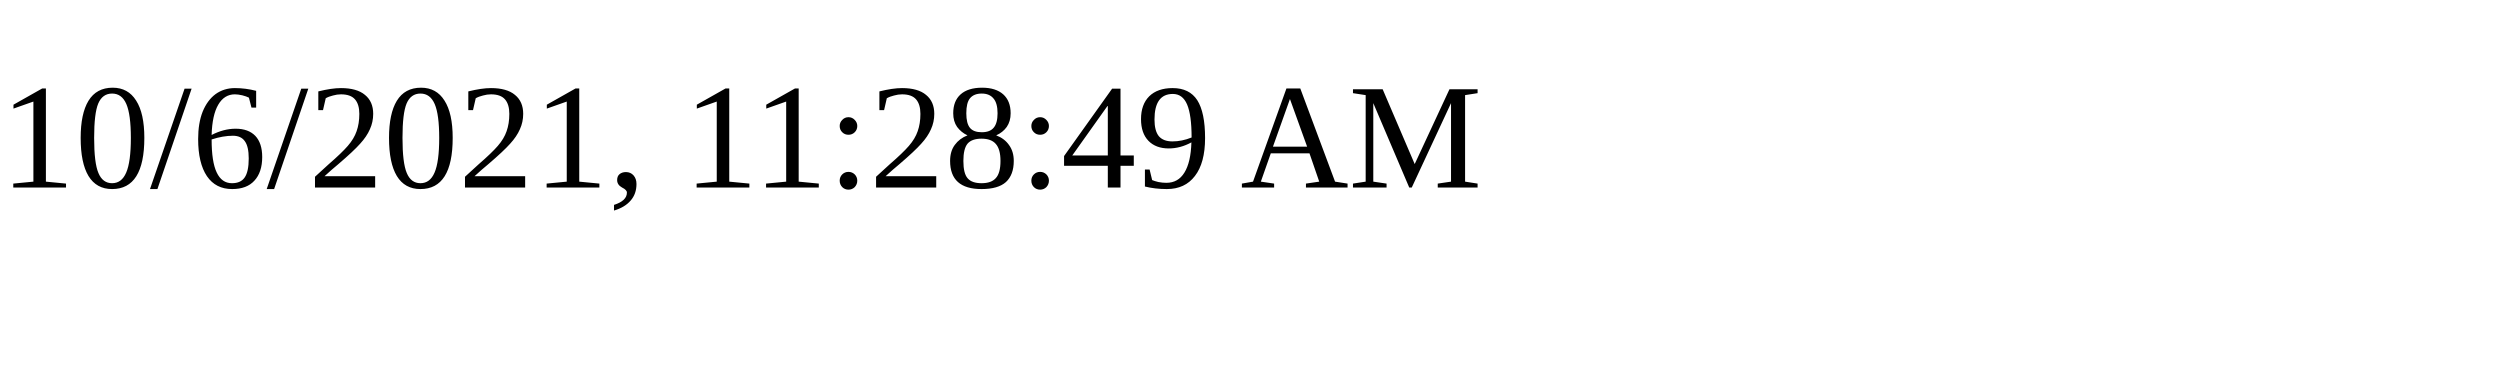
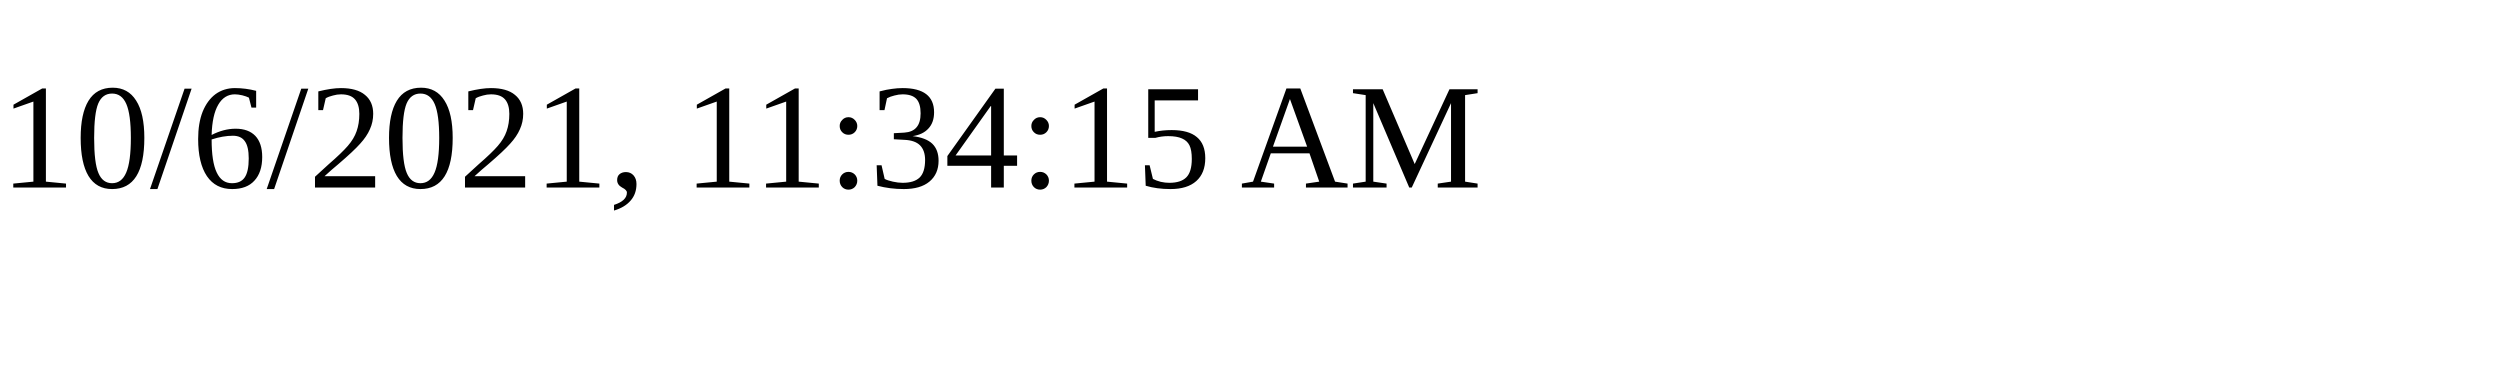
<svg xmlns="http://www.w3.org/2000/svg" height="30" width="200">
-   <text x="0" y="15">10/6/2021, 11:28:49 AM</text>
+   <text x="0" y="15">10/6/2021, 11:34:15 AM</text>
</svg>
